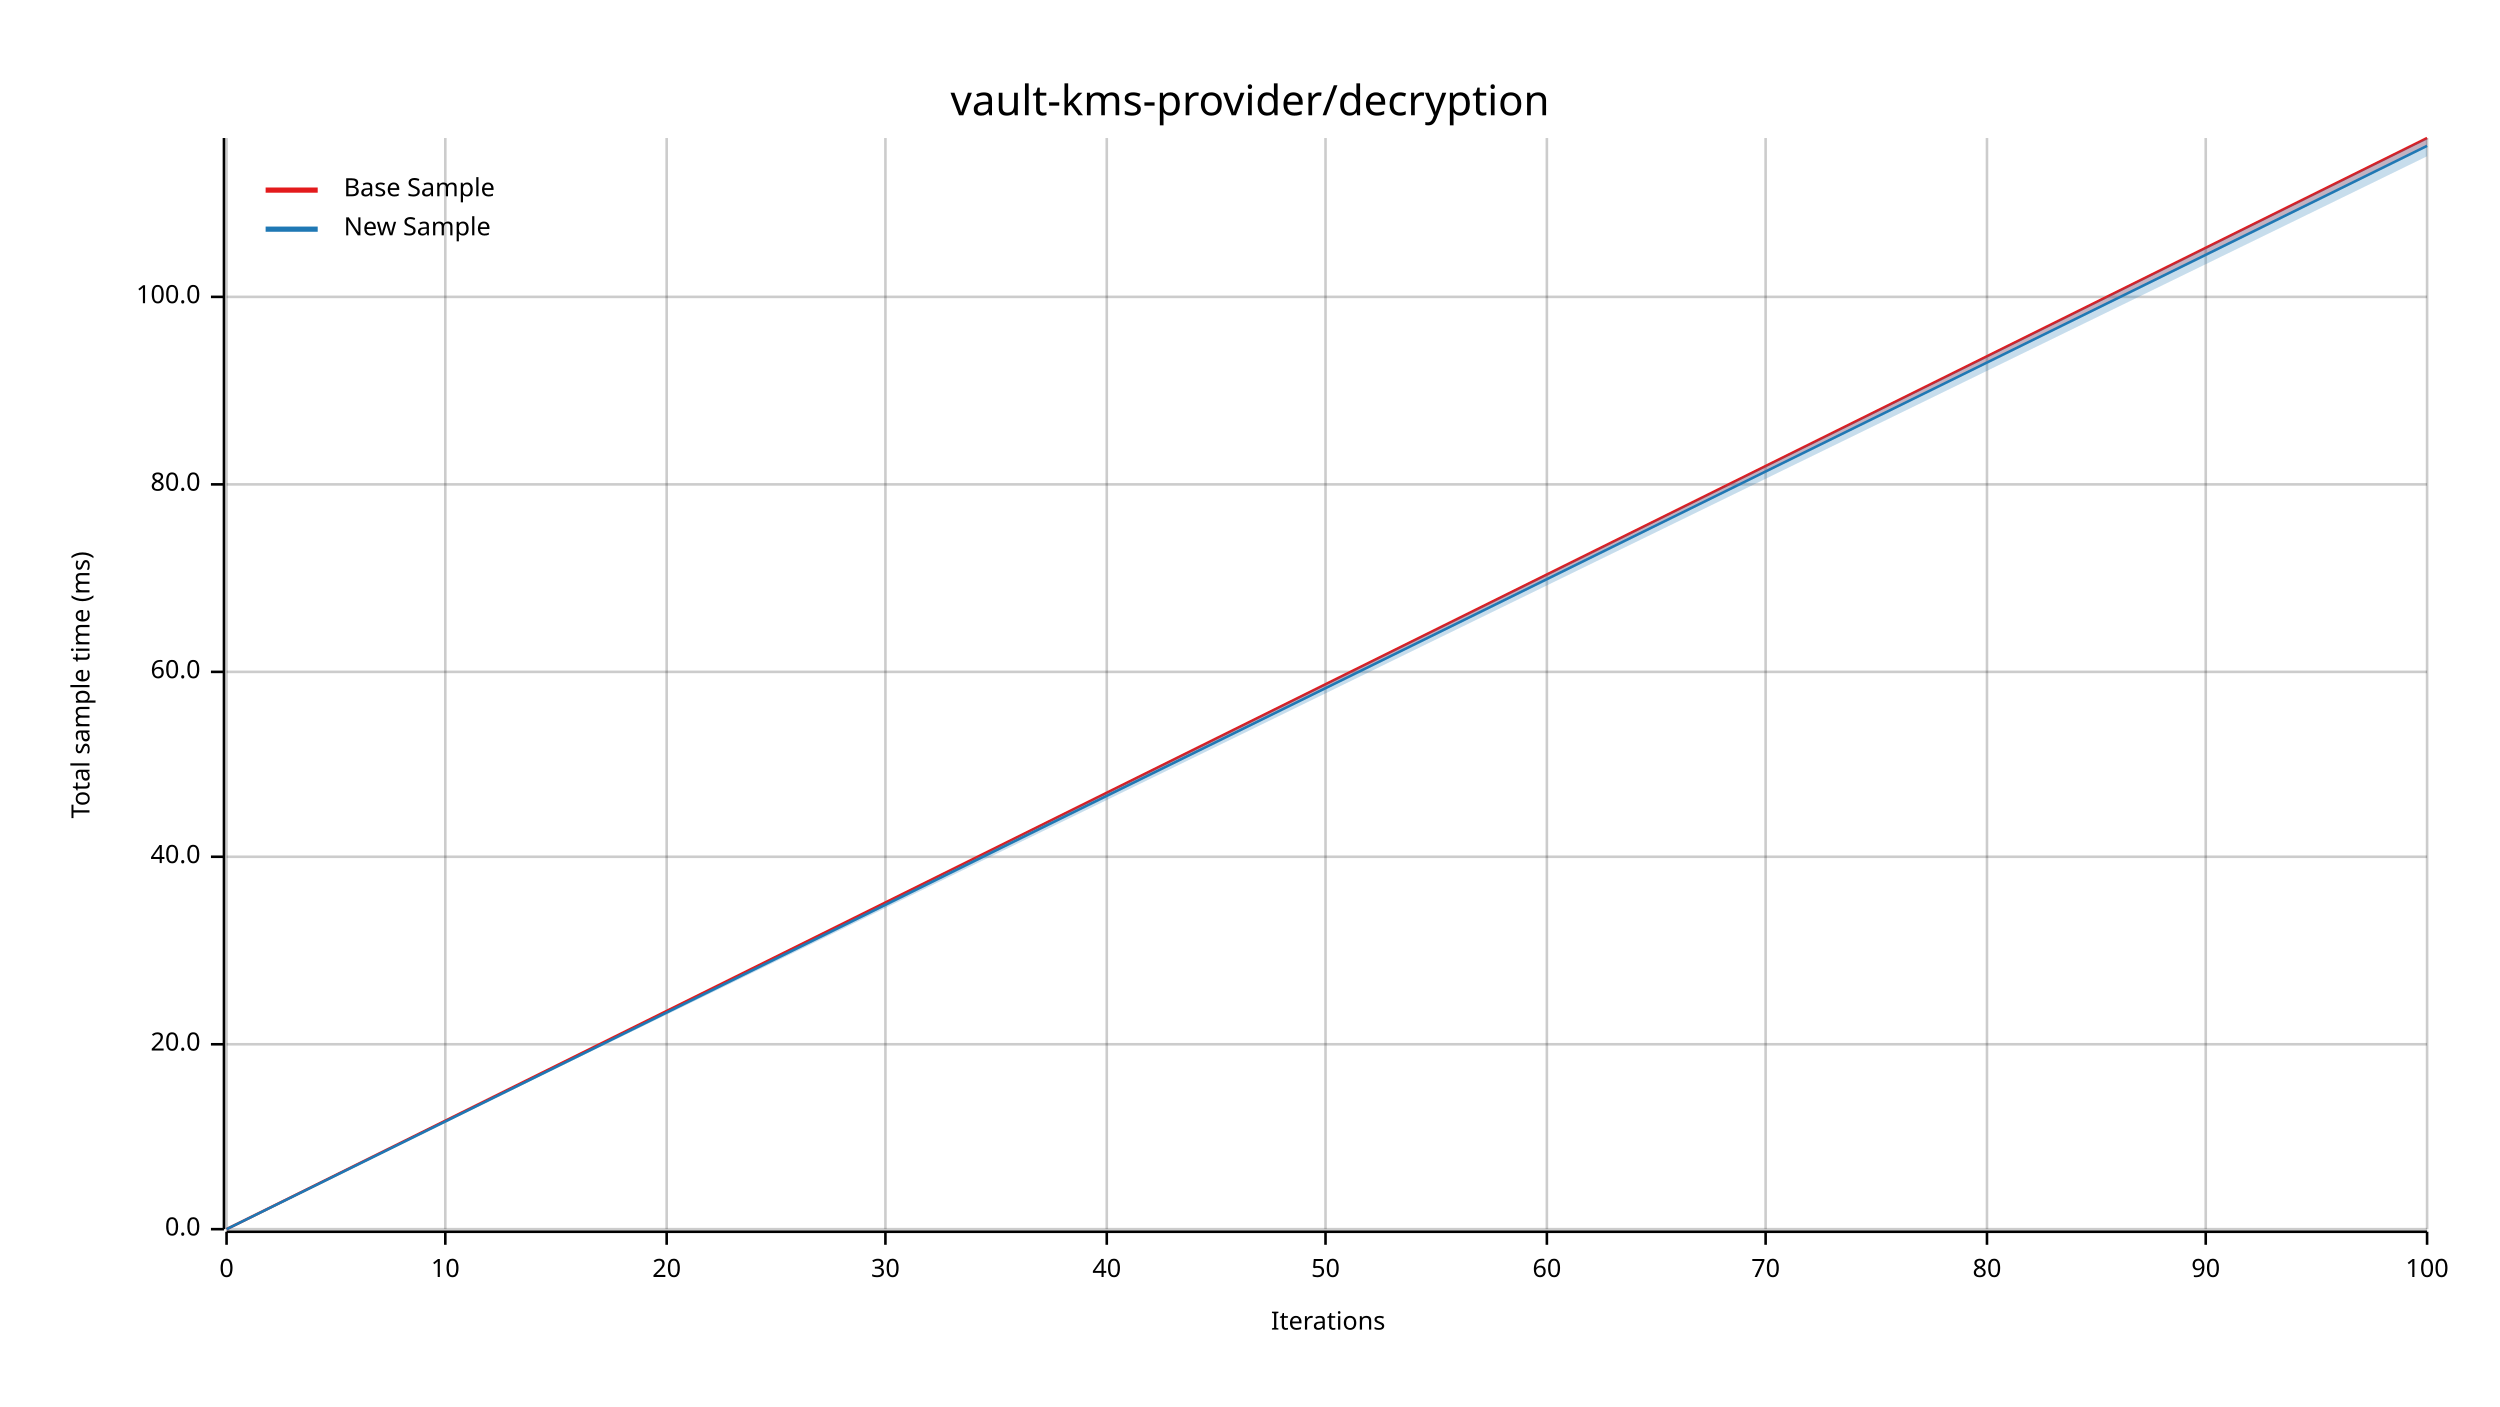
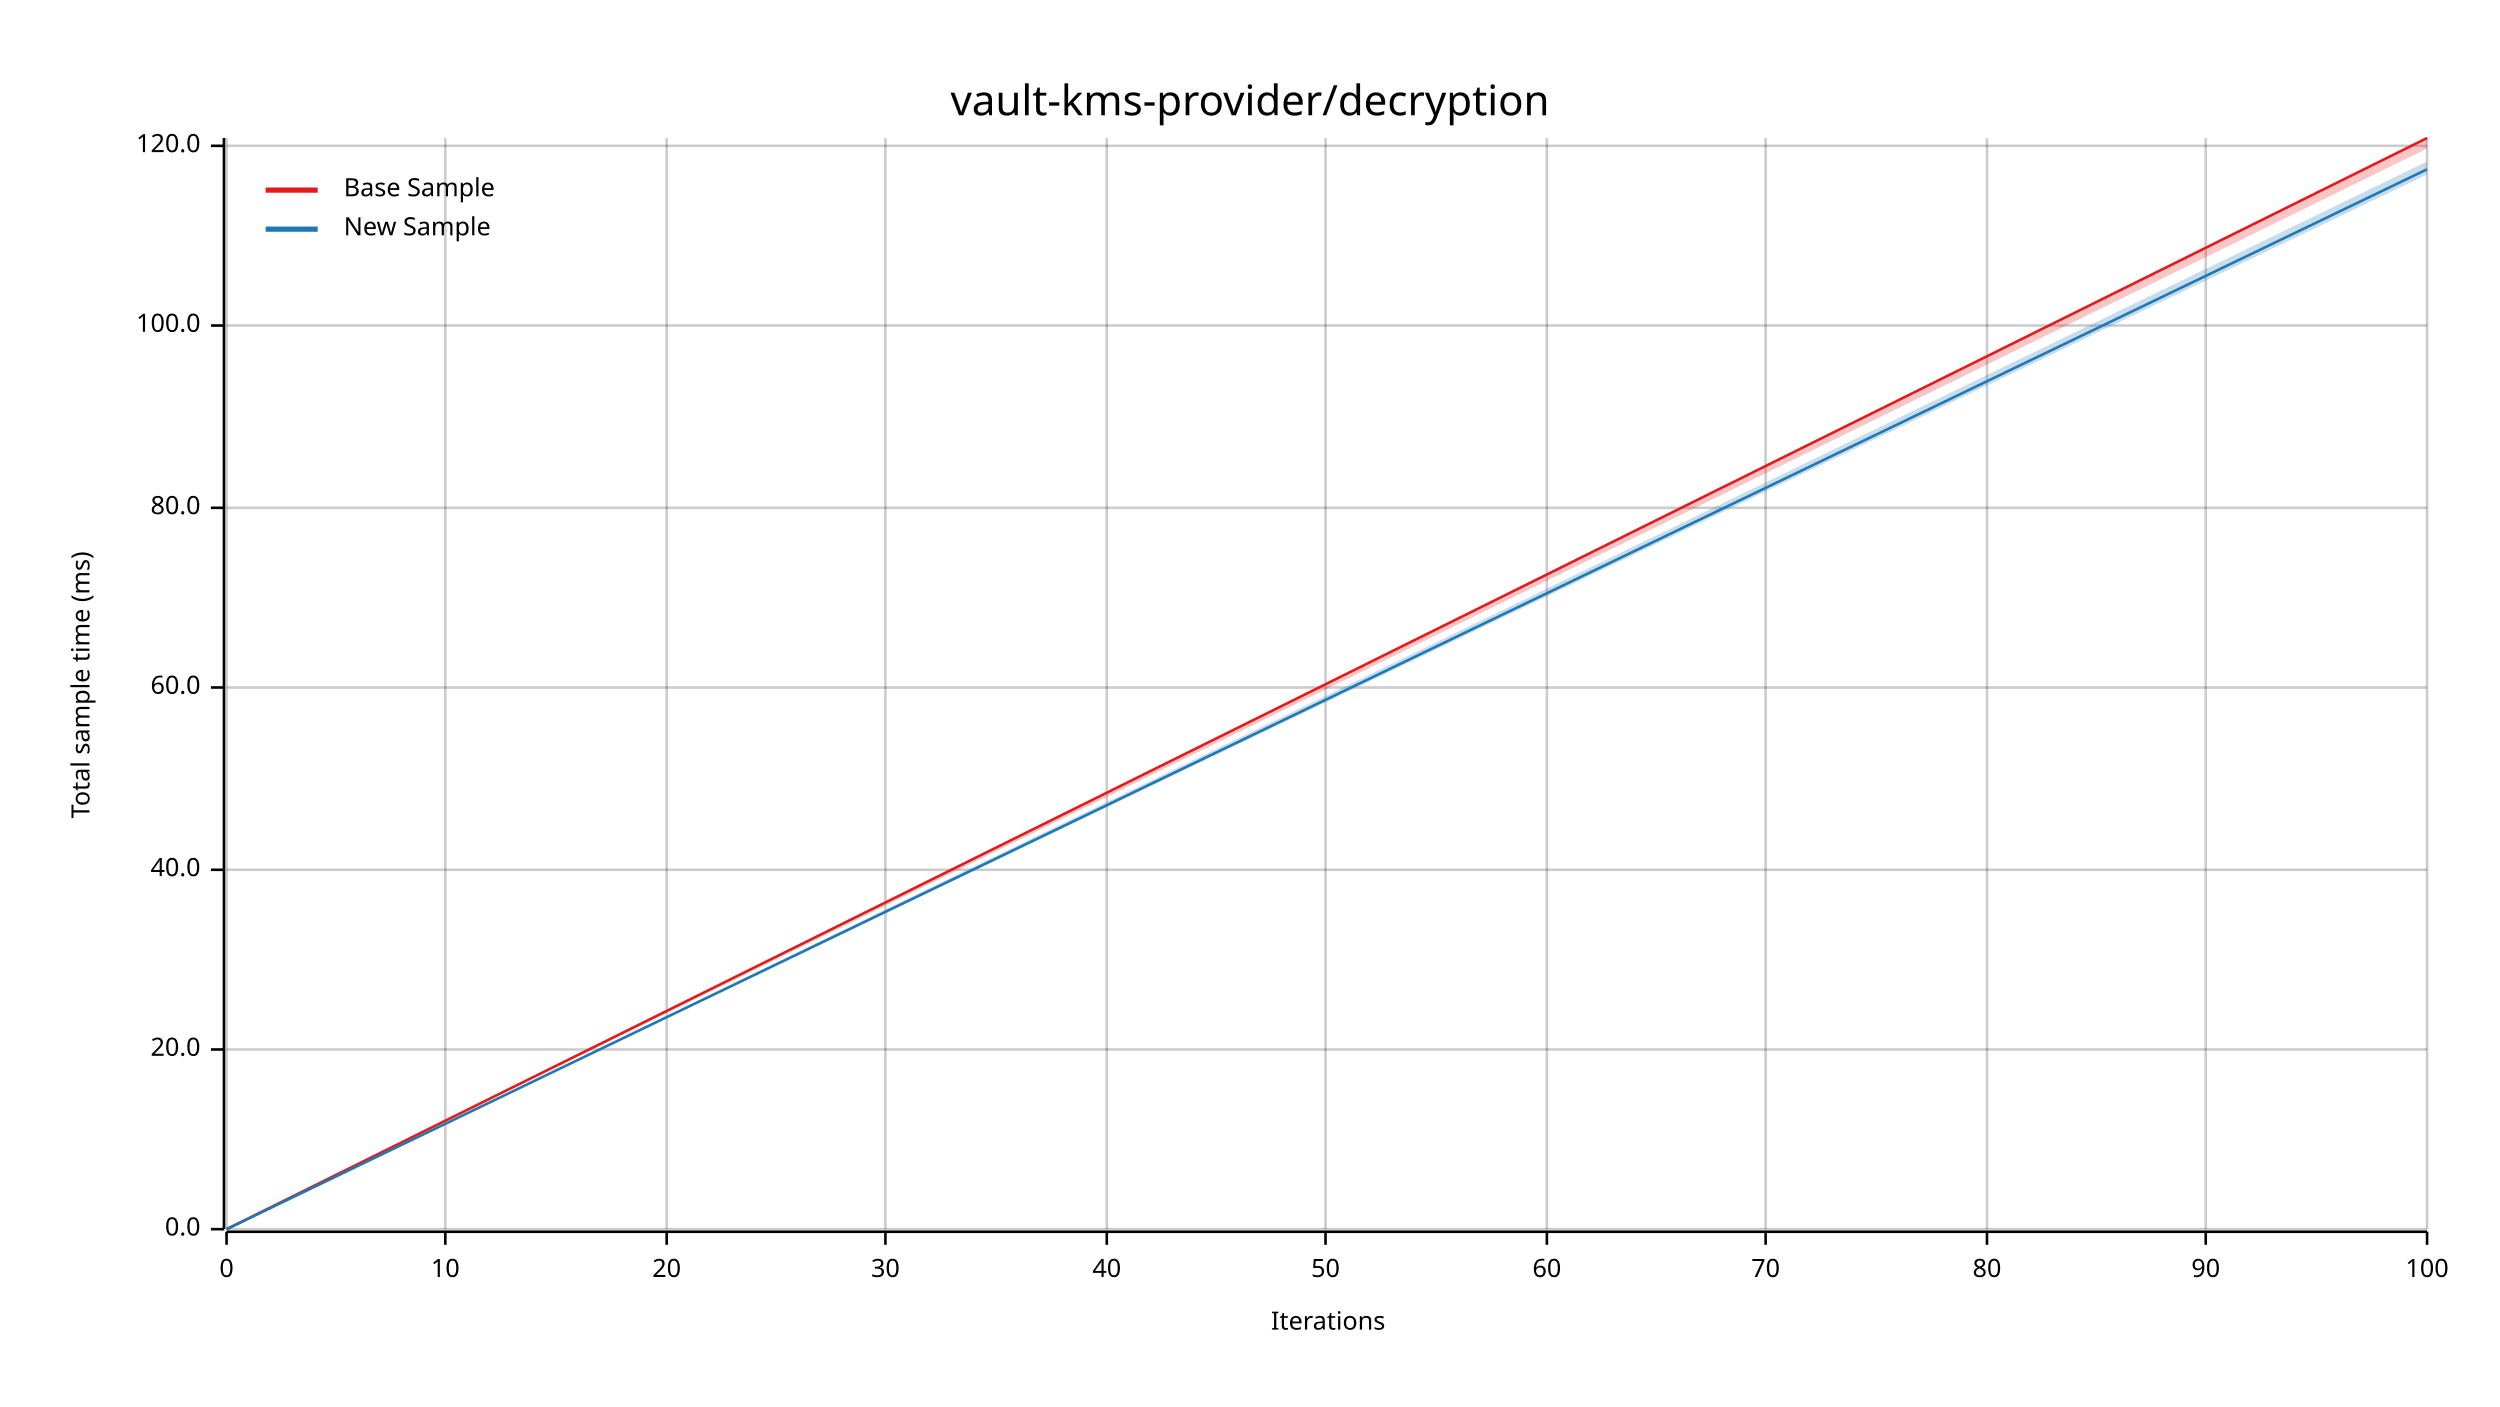
<svg xmlns="http://www.w3.org/2000/svg" width="960" height="540" viewBox="0 0 960 540">
  <text x="480" y="32" dy="0.76em" text-anchor="middle" font-family="sans-serif" font-size="16.129" opacity="1" fill="#000000">
vault-kms-provider/decryption
</text>
  <text x="27" y="263" dy="0.76em" text-anchor="middle" font-family="sans-serif" font-size="9.677" opacity="1" fill="#000000" transform="rotate(270, 27, 263)">
Total sample time (ms)
</text>
  <text x="510" y="513" dy="-0.5ex" text-anchor="middle" font-family="sans-serif" font-size="9.677" opacity="1" fill="#000000">
Iterations
</text>
  <line opacity="0.2" stroke="#000000" stroke-width="1" x1="87" y1="472" x2="87" y2="53" />
  <line opacity="0.2" stroke="#000000" stroke-width="1" x1="171" y1="472" x2="171" y2="53" />
  <line opacity="0.2" stroke="#000000" stroke-width="1" x1="256" y1="472" x2="256" y2="53" />
  <line opacity="0.2" stroke="#000000" stroke-width="1" x1="340" y1="472" x2="340" y2="53" />
  <line opacity="0.2" stroke="#000000" stroke-width="1" x1="425" y1="472" x2="425" y2="53" />
  <line opacity="0.2" stroke="#000000" stroke-width="1" x1="509" y1="472" x2="509" y2="53" />
  <line opacity="0.2" stroke="#000000" stroke-width="1" x1="594" y1="472" x2="594" y2="53" />
  <line opacity="0.2" stroke="#000000" stroke-width="1" x1="678" y1="472" x2="678" y2="53" />
  <line opacity="0.2" stroke="#000000" stroke-width="1" x1="763" y1="472" x2="763" y2="53" />
  <line opacity="0.2" stroke="#000000" stroke-width="1" x1="847" y1="472" x2="847" y2="53" />
  <line opacity="0.2" stroke="#000000" stroke-width="1" x1="932" y1="472" x2="932" y2="53" />
  <line opacity="0.2" stroke="#000000" stroke-width="1" x1="87" y1="472" x2="932" y2="472" />
-   <line opacity="0.2" stroke="#000000" stroke-width="1" x1="87" y1="401" x2="932" y2="401" />
-   <line opacity="0.2" stroke="#000000" stroke-width="1" x1="87" y1="329" x2="932" y2="329" />
-   <line opacity="0.2" stroke="#000000" stroke-width="1" x1="87" y1="258" x2="932" y2="258" />
-   <line opacity="0.2" stroke="#000000" stroke-width="1" x1="87" y1="186" x2="932" y2="186" />
-   <line opacity="0.2" stroke="#000000" stroke-width="1" x1="87" y1="114" x2="932" y2="114" />
+   <line opacity="0.2" stroke="#000000" stroke-width="1" x1="87" y1="403" x2="932" y2="403" />
+   <line opacity="0.2" stroke="#000000" stroke-width="1" x1="87" y1="334" x2="932" y2="334" />
+   <line opacity="0.2" stroke="#000000" stroke-width="1" x1="87" y1="264" x2="932" y2="264" />
+   <line opacity="0.2" stroke="#000000" stroke-width="1" x1="87" y1="195" x2="932" y2="195" />
+   <line opacity="0.2" stroke="#000000" stroke-width="1" x1="87" y1="125" x2="932" y2="125" />
+   <line opacity="0.2" stroke="#000000" stroke-width="1" x1="87" y1="56" x2="932" y2="56" />
  <polyline fill="none" opacity="1" stroke="#000000" stroke-width="1" points="86,53 86,472 " />
  <text x="77" y="472" dy="0.5ex" text-anchor="end" font-family="sans-serif" font-size="9.677" opacity="1" fill="#000000">
0.0
</text>
  <polyline fill="none" opacity="1" stroke="#000000" stroke-width="1" points="81,472 86,472 " />
-   <text x="77" y="401" dy="0.5ex" text-anchor="end" font-family="sans-serif" font-size="9.677" opacity="1" fill="#000000">
+   <text x="77" y="403" dy="0.5ex" text-anchor="end" font-family="sans-serif" font-size="9.677" opacity="1" fill="#000000">
20.0
</text>
-   <polyline fill="none" opacity="1" stroke="#000000" stroke-width="1" points="81,401 86,401 " />
-   <text x="77" y="329" dy="0.5ex" text-anchor="end" font-family="sans-serif" font-size="9.677" opacity="1" fill="#000000">
+   <polyline fill="none" opacity="1" stroke="#000000" stroke-width="1" points="81,403 86,403 " />
+   <text x="77" y="334" dy="0.5ex" text-anchor="end" font-family="sans-serif" font-size="9.677" opacity="1" fill="#000000">
40.0
</text>
-   <polyline fill="none" opacity="1" stroke="#000000" stroke-width="1" points="81,329 86,329 " />
-   <text x="77" y="258" dy="0.5ex" text-anchor="end" font-family="sans-serif" font-size="9.677" opacity="1" fill="#000000">
+   <polyline fill="none" opacity="1" stroke="#000000" stroke-width="1" points="81,334 86,334 " />
+   <text x="77" y="264" dy="0.5ex" text-anchor="end" font-family="sans-serif" font-size="9.677" opacity="1" fill="#000000">
60.0
</text>
-   <polyline fill="none" opacity="1" stroke="#000000" stroke-width="1" points="81,258 86,258 " />
-   <text x="77" y="186" dy="0.5ex" text-anchor="end" font-family="sans-serif" font-size="9.677" opacity="1" fill="#000000">
+   <polyline fill="none" opacity="1" stroke="#000000" stroke-width="1" points="81,264 86,264 " />
+   <text x="77" y="195" dy="0.5ex" text-anchor="end" font-family="sans-serif" font-size="9.677" opacity="1" fill="#000000">
80.0
</text>
-   <polyline fill="none" opacity="1" stroke="#000000" stroke-width="1" points="81,186 86,186 " />
-   <text x="77" y="114" dy="0.5ex" text-anchor="end" font-family="sans-serif" font-size="9.677" opacity="1" fill="#000000">
+   <polyline fill="none" opacity="1" stroke="#000000" stroke-width="1" points="81,195 86,195 " />
+   <text x="77" y="125" dy="0.5ex" text-anchor="end" font-family="sans-serif" font-size="9.677" opacity="1" fill="#000000">
100.0
</text>
-   <polyline fill="none" opacity="1" stroke="#000000" stroke-width="1" points="81,114 86,114 " />
+   <polyline fill="none" opacity="1" stroke="#000000" stroke-width="1" points="81,125 86,125 " />
+   <text x="77" y="56" dy="0.5ex" text-anchor="end" font-family="sans-serif" font-size="9.677" opacity="1" fill="#000000">
+ 120.0
+ </text>
+   <polyline fill="none" opacity="1" stroke="#000000" stroke-width="1" points="81,56 86,56 " />
  <polyline fill="none" opacity="1" stroke="#000000" stroke-width="1" points="87,473 932,473 " />
  <text x="87" y="483" dy="0.76em" text-anchor="middle" font-family="sans-serif" font-size="9.677" opacity="1" fill="#000000">
0
</text>
  <polyline fill="none" opacity="1" stroke="#000000" stroke-width="1" points="87,473 87,478 " />
  <text x="171" y="483" dy="0.76em" text-anchor="middle" font-family="sans-serif" font-size="9.677" opacity="1" fill="#000000">
10
</text>
  <polyline fill="none" opacity="1" stroke="#000000" stroke-width="1" points="171,473 171,478 " />
  <text x="256" y="483" dy="0.76em" text-anchor="middle" font-family="sans-serif" font-size="9.677" opacity="1" fill="#000000">
20
</text>
  <polyline fill="none" opacity="1" stroke="#000000" stroke-width="1" points="256,473 256,478 " />
  <text x="340" y="483" dy="0.76em" text-anchor="middle" font-family="sans-serif" font-size="9.677" opacity="1" fill="#000000">
30
</text>
  <polyline fill="none" opacity="1" stroke="#000000" stroke-width="1" points="340,473 340,478 " />
  <text x="425" y="483" dy="0.76em" text-anchor="middle" font-family="sans-serif" font-size="9.677" opacity="1" fill="#000000">
40
</text>
  <polyline fill="none" opacity="1" stroke="#000000" stroke-width="1" points="425,473 425,478 " />
  <text x="509" y="483" dy="0.76em" text-anchor="middle" font-family="sans-serif" font-size="9.677" opacity="1" fill="#000000">
50
</text>
  <polyline fill="none" opacity="1" stroke="#000000" stroke-width="1" points="509,473 509,478 " />
  <text x="594" y="483" dy="0.76em" text-anchor="middle" font-family="sans-serif" font-size="9.677" opacity="1" fill="#000000">
60
</text>
  <polyline fill="none" opacity="1" stroke="#000000" stroke-width="1" points="594,473 594,478 " />
  <text x="678" y="483" dy="0.76em" text-anchor="middle" font-family="sans-serif" font-size="9.677" opacity="1" fill="#000000">
70
</text>
  <polyline fill="none" opacity="1" stroke="#000000" stroke-width="1" points="678,473 678,478 " />
  <text x="763" y="483" dy="0.76em" text-anchor="middle" font-family="sans-serif" font-size="9.677" opacity="1" fill="#000000">
80
</text>
  <polyline fill="none" opacity="1" stroke="#000000" stroke-width="1" points="763,473 763,478 " />
  <text x="847" y="483" dy="0.76em" text-anchor="middle" font-family="sans-serif" font-size="9.677" opacity="1" fill="#000000">
90
</text>
  <polyline fill="none" opacity="1" stroke="#000000" stroke-width="1" points="847,473 847,478 " />
  <text x="932" y="483" dy="0.76em" text-anchor="middle" font-family="sans-serif" font-size="9.677" opacity="1" fill="#000000">
100
</text>
  <polyline fill="none" opacity="1" stroke="#000000" stroke-width="1" points="932,473 932,478 " />
  <polyline fill="none" opacity="1" stroke="#E31A1C" stroke-width="1" points="87,472 932,53 " />
-   <polygon opacity="0.25" fill="#E31A1C" points="87,472 932,56 932,53 " />
-   <polyline fill="none" opacity="1" stroke="#1F78B4" stroke-width="1" points="87,472 932,56 " />
-   <polygon opacity="0.25" fill="#1F78B4" points="87,472 932,60 932,53 " />
+   <polygon opacity="0.25" fill="#E31A1C" points="87,472 932,57 932,53 " />
+   <polyline fill="none" opacity="1" stroke="#1F78B4" stroke-width="1" points="87,472 932,65 " />
+   <polygon opacity="0.25" fill="#1F78B4" points="87,472 932,67 932,62 " />
  <text x="132" y="68" dy="0.76em" text-anchor="start" font-family="sans-serif" font-size="9.677" opacity="1" fill="#000000">
Base Sample
</text>
  <text x="132" y="83" dy="0.76em" text-anchor="start" font-family="sans-serif" font-size="9.677" opacity="1" fill="#000000">
New Sample
</text>
  <polyline fill="none" opacity="1" stroke="#E31A1C" stroke-width="2" points="102,73 122,73 " />
  <polyline fill="none" opacity="1" stroke="#1F78B4" stroke-width="2" points="102,88 122,88 " />
</svg>
